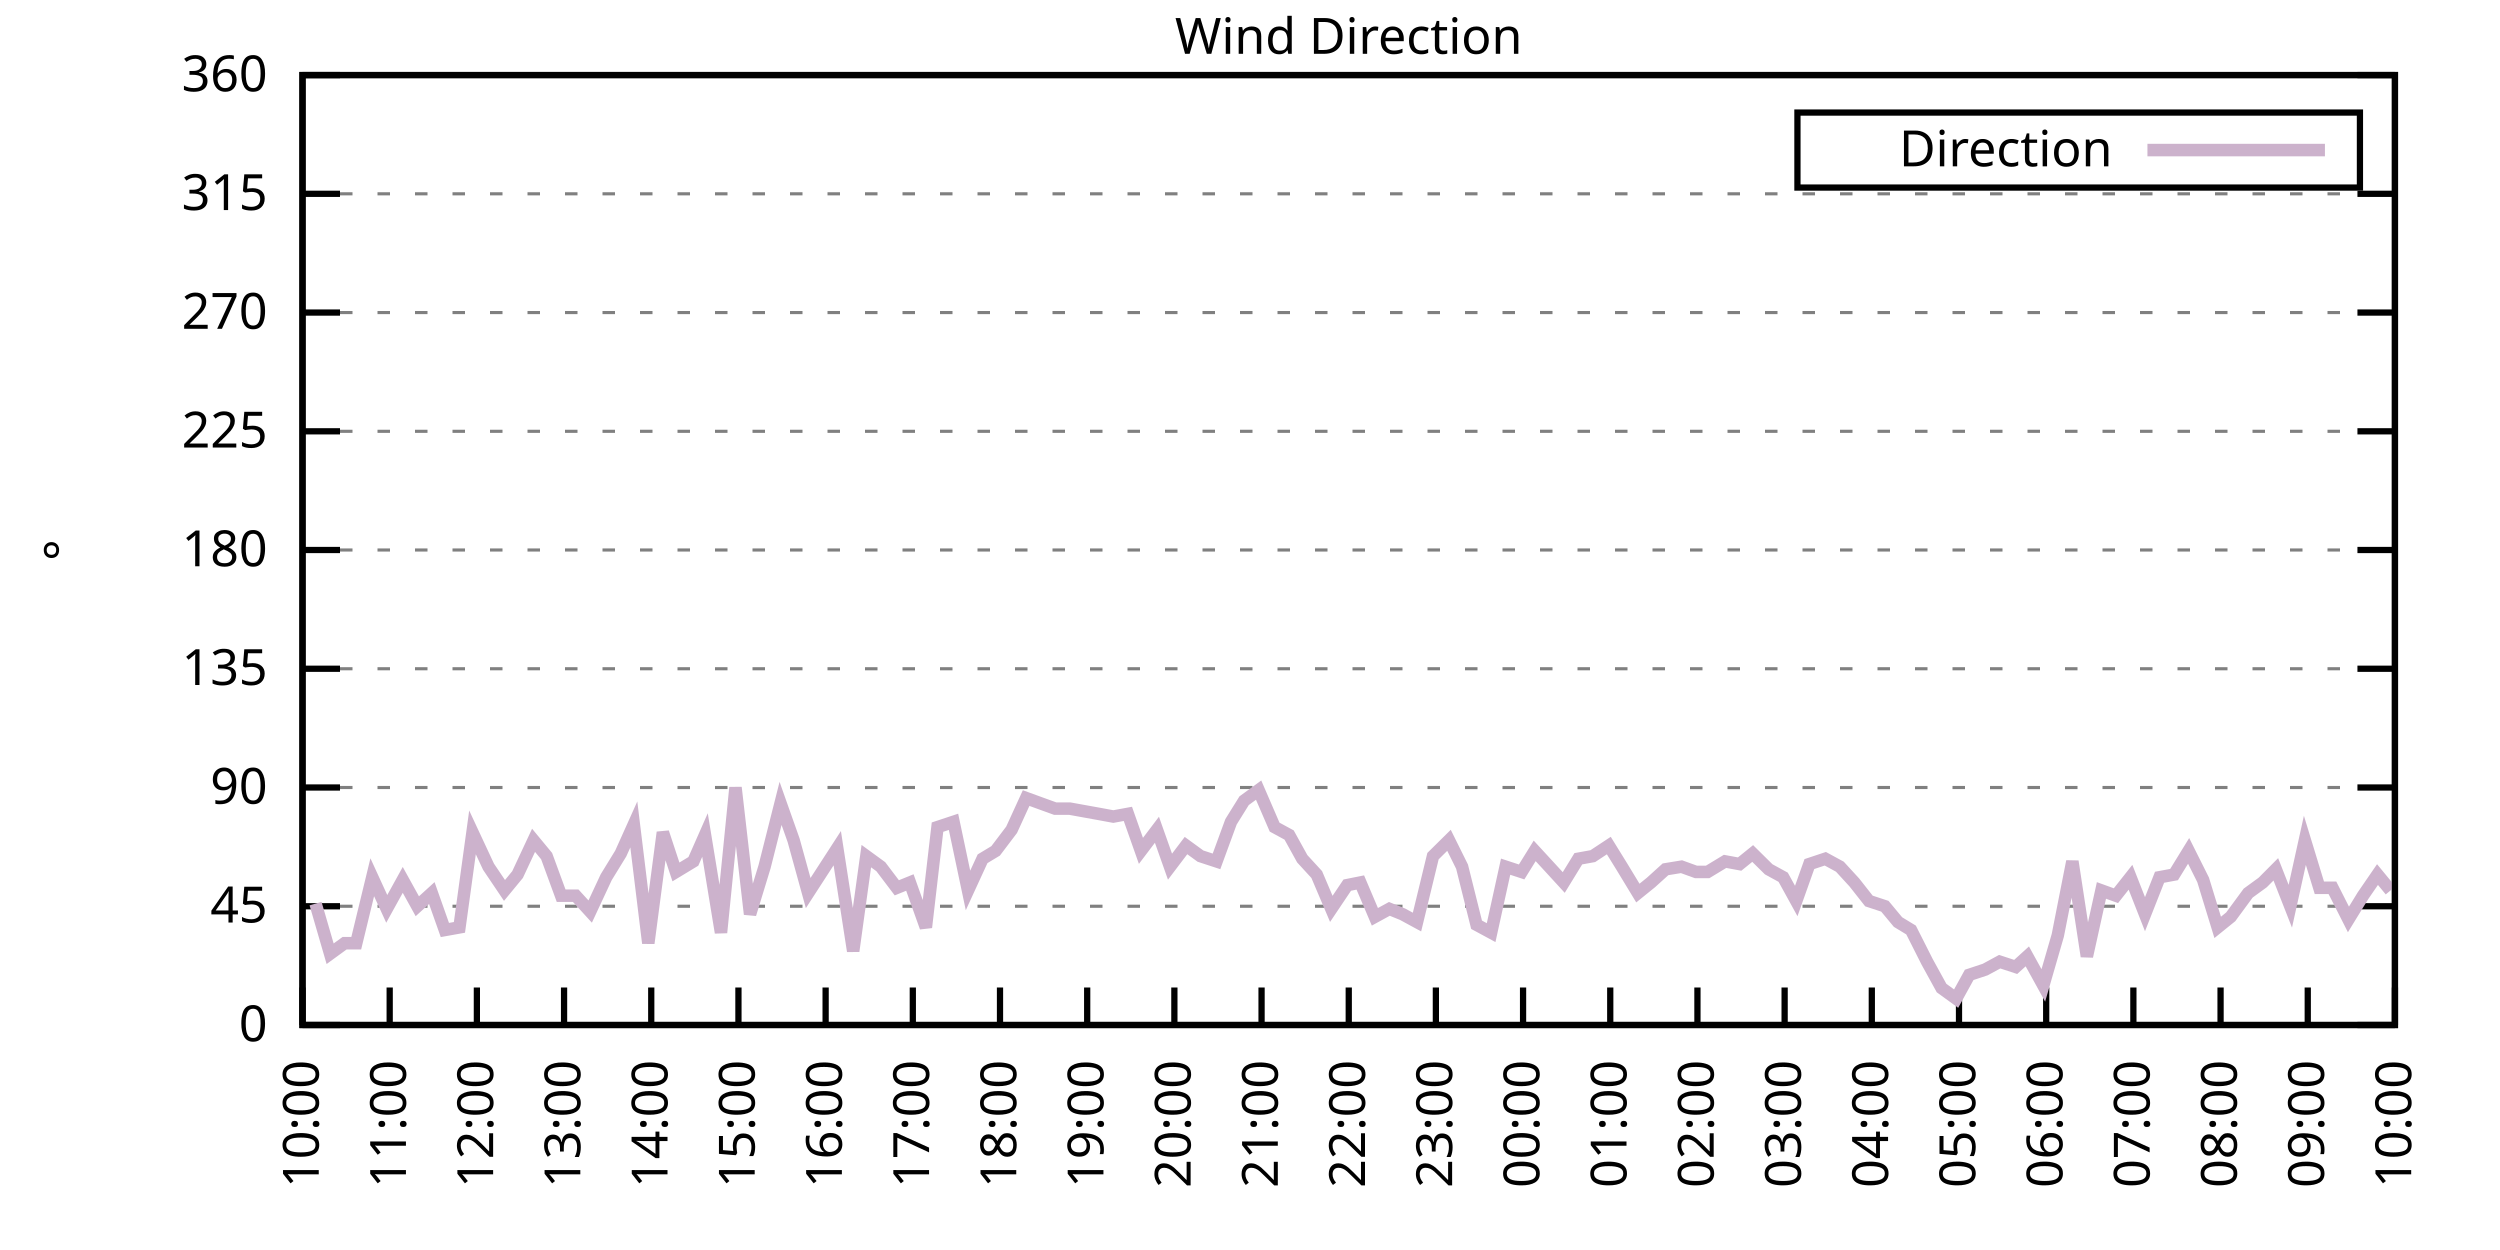
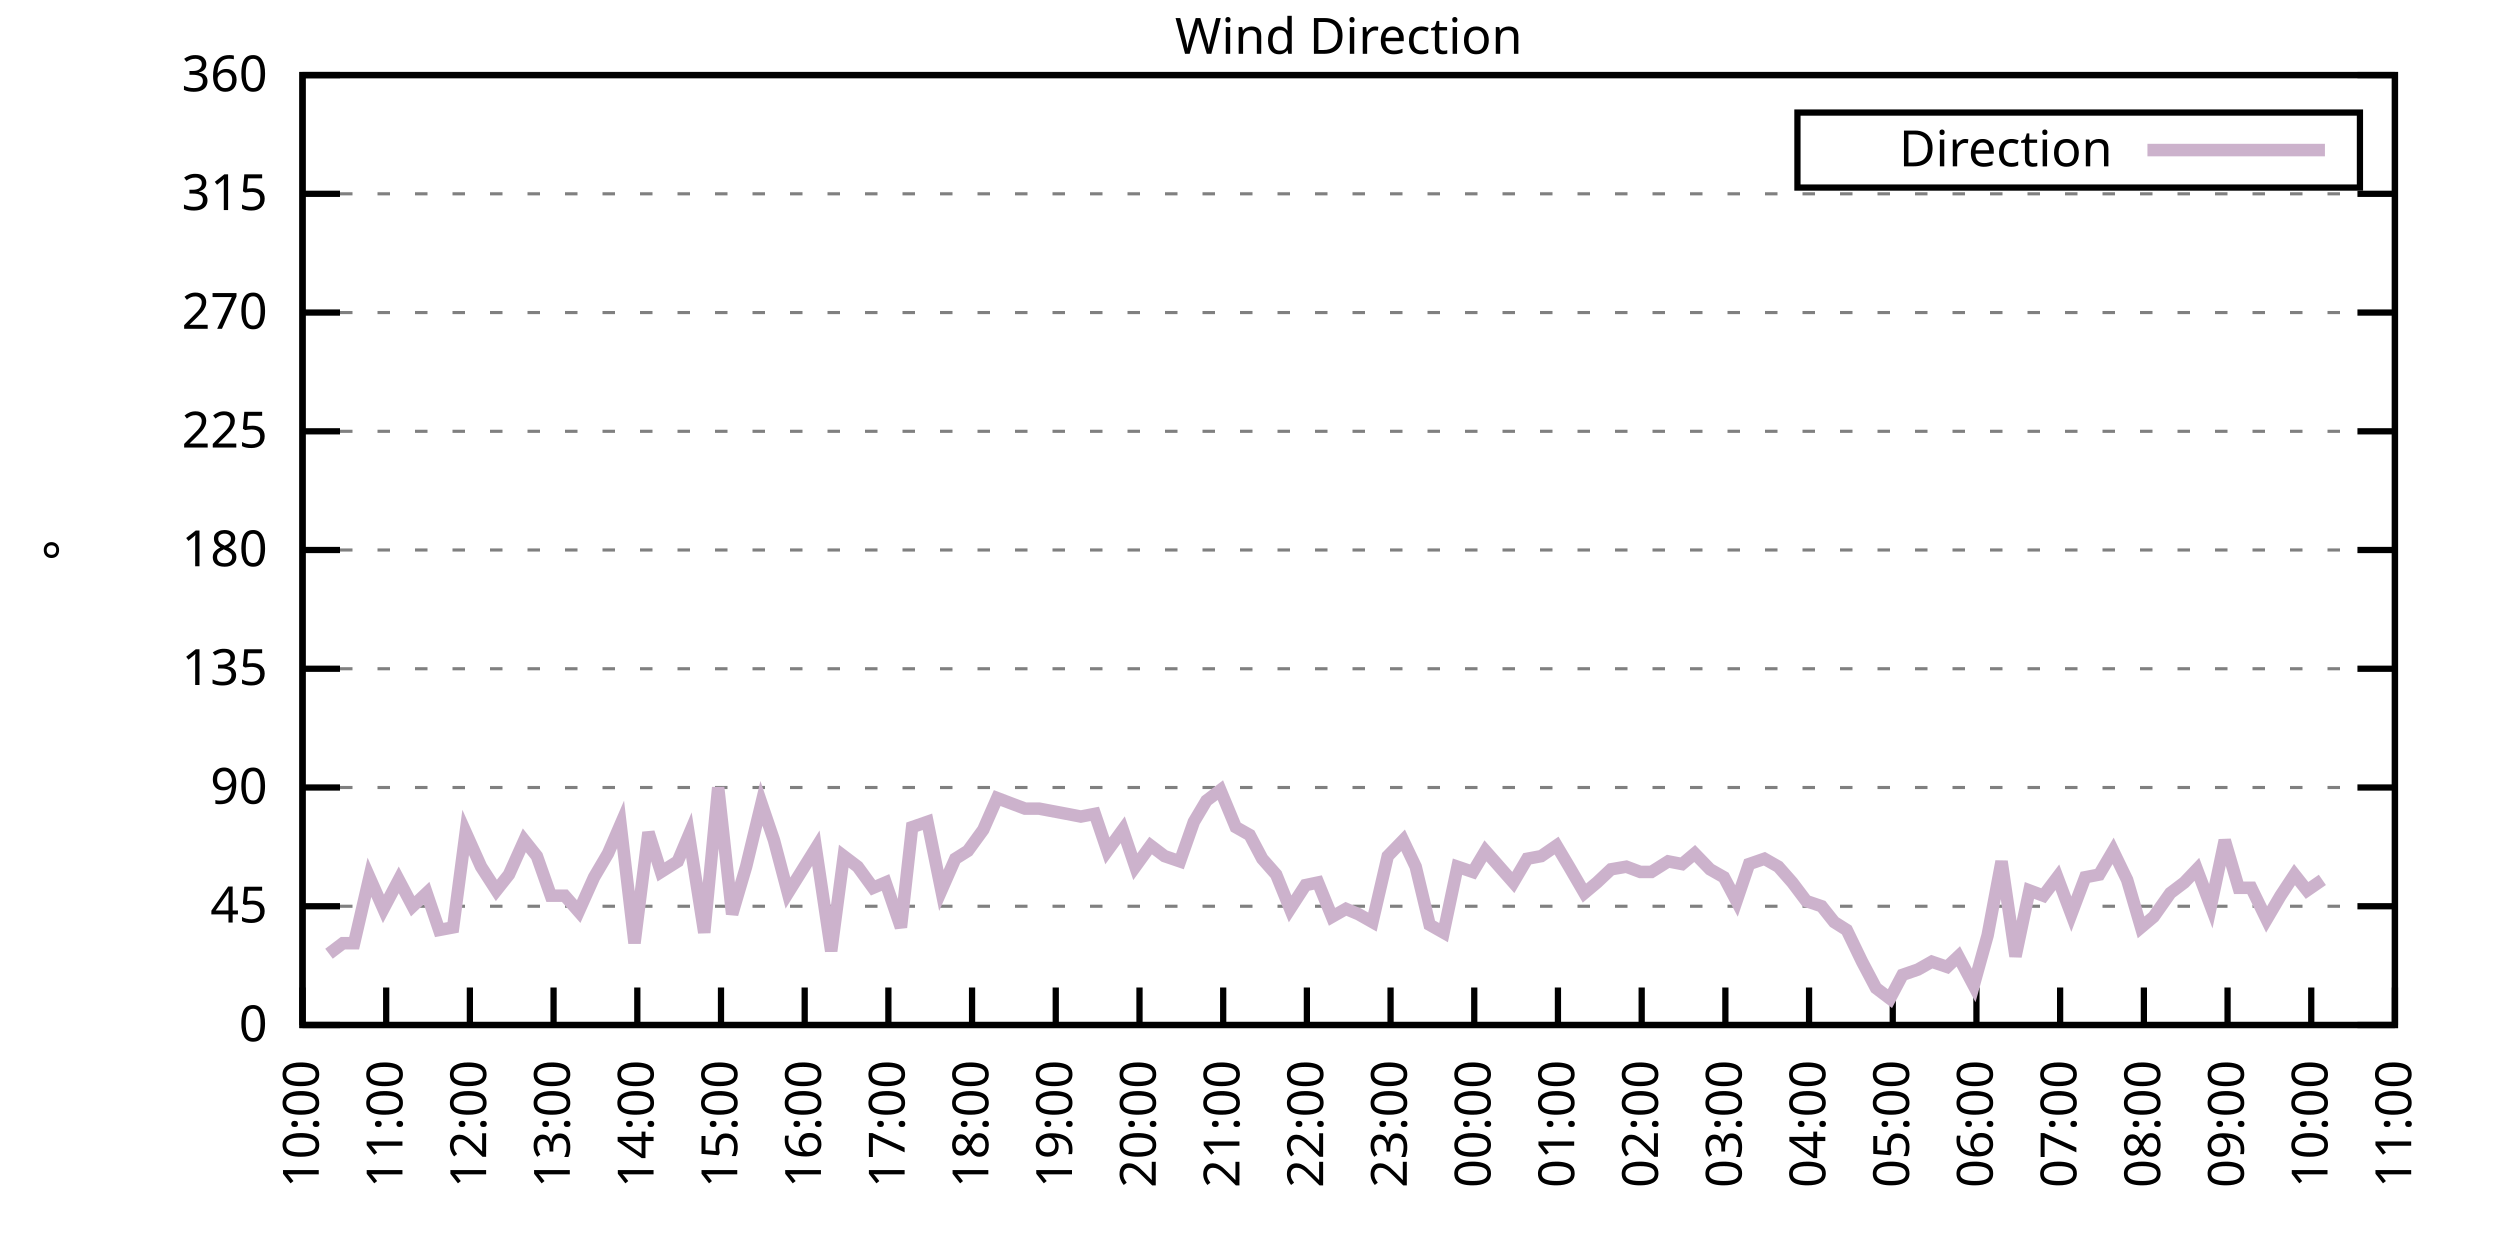
<svg xmlns="http://www.w3.org/2000/svg" xmlns:xlink="http://www.w3.org/1999/xlink" width="400" height="200" viewBox="0 0 400 200">
  <g id="gnuplot_canvas">
    <rect x="0" y="0" width="400" height="200" fill="none" />
    <defs>
      <circle id="gpDot" r="0.5" stroke-width="0.5" stroke="currentColor" />
      <path id="gpPt0" stroke-width="0.333" stroke="currentColor" d="M-1,0 h2 M0,-1 v2" />
      <path id="gpPt1" stroke-width="0.333" stroke="currentColor" d="M-1,-1 L1,1 M1,-1 L-1,1" />
      <path id="gpPt2" stroke-width="0.333" stroke="currentColor" d="M-1,0 L1,0 M0,-1 L0,1 M-1,-1 L1,1 M-1,1 L1,-1" />
      <rect id="gpPt3" stroke-width="0.333" stroke="currentColor" x="-1" y="-1" width="2" height="2" />
      <rect id="gpPt4" stroke-width="0.333" stroke="currentColor" fill="currentColor" x="-1" y="-1" width="2" height="2" />
      <circle id="gpPt5" stroke-width="0.333" stroke="currentColor" cx="0" cy="0" r="1" />
      <use xlink:href="#gpPt5" id="gpPt6" fill="currentColor" stroke="none" />
      <path id="gpPt7" stroke-width="0.333" stroke="currentColor" d="M0,-1.33 L-1.33,0.67 L1.33,0.67 z" />
      <use xlink:href="#gpPt7" id="gpPt8" fill="currentColor" stroke="none" />
      <use xlink:href="#gpPt7" id="gpPt9" stroke="currentColor" transform="rotate(180)" />
      <use xlink:href="#gpPt9" id="gpPt10" fill="currentColor" stroke="none" />
      <use xlink:href="#gpPt3" id="gpPt11" stroke="currentColor" transform="rotate(45)" />
      <use xlink:href="#gpPt11" id="gpPt12" fill="currentColor" stroke="none" />
      <path id="gpPt13" stroke-width="0.333" stroke="currentColor" d="M0,1.330 L1.265,0.411 L0.782,-1.067 L-0.782,-1.076 L-1.265,0.411 z" />
      <use xlink:href="#gpPt13" id="gpPt14" fill="currentColor" stroke="none" />
      <filter id="textbox" filterUnits="objectBoundingBox" x="0" y="0" height="1" width="1">
        <feFlood flood-color="white" flood-opacity="1" result="bgnd" />
        <feComposite in="SourceGraphic" in2="bgnd" operator="atop" />
      </filter>
      <filter id="greybox" filterUnits="objectBoundingBox" x="0" y="0" height="1" width="1">
        <feFlood flood-color="lightgrey" flood-opacity="1" result="grey" />
        <feComposite in="SourceGraphic" in2="grey" operator="atop" />
      </filter>
    </defs>
    <g fill="none" color="white" stroke="currentColor" stroke-width="1.00" stroke-linecap="butt" stroke-linejoin="miter">
</g>
    <g fill="none" color="black" stroke="currentColor" stroke-width="1.00" stroke-linecap="butt" stroke-linejoin="miter">
      <g stroke="none" shape-rendering="crispEdges">
        <polygon fill="rgb(255, 255, 255)" points="48.40,164.00 383.18,164.00 383.18,12.02 48.40,12.02 " />
      </g>
    </g>
    <g fill="none" color="black" stroke="currentColor" stroke-width="1.00" stroke-linecap="butt" stroke-linejoin="miter">
</g>
    <g fill="none" color="black" stroke="black" stroke-width="0.50" stroke-linecap="butt" stroke-linejoin="miter">
</g>
    <g fill="none" color="gray" stroke="currentColor" stroke-width="0.50" stroke-linecap="butt" stroke-linejoin="miter">
      <path stroke="gray" stroke-dasharray="2,4" class="gridline" d="M48.40,164.00 L383.19,164.00  " />
    </g>
    <g fill="none" color="gray" stroke="gray" stroke-width="1.00" stroke-linecap="butt" stroke-linejoin="miter">
</g>
    <g fill="none" color="black" stroke="currentColor" stroke-width="1.00" stroke-linecap="butt" stroke-linejoin="miter">
      <path stroke="black" d="M48.40,164.00 L54.40,164.00 M383.19,164.00 L377.19,164.00  " />
      <g transform="translate(42.80,166.60)" stroke="none" fill="black" font-family="Sans" font-size="8.00" text-anchor="end">
        <text>
          <tspan font-family="Sans"> 0</tspan>
        </text>
      </g>
    </g>
    <g fill="none" color="black" stroke="currentColor" stroke-width="1.00" stroke-linecap="butt" stroke-linejoin="miter">
</g>
    <g fill="none" color="black" stroke="black" stroke-width="0.50" stroke-linecap="butt" stroke-linejoin="miter">
</g>
    <g fill="none" color="gray" stroke="currentColor" stroke-width="0.50" stroke-linecap="butt" stroke-linejoin="miter">
      <path stroke="gray" stroke-dasharray="2,4" class="gridline" d="M48.40,145.00 L383.19,145.00  " />
    </g>
    <g fill="none" color="gray" stroke="gray" stroke-width="1.00" stroke-linecap="butt" stroke-linejoin="miter">
</g>
    <g fill="none" color="black" stroke="currentColor" stroke-width="1.00" stroke-linecap="butt" stroke-linejoin="miter">
      <path stroke="black" d="M48.40,145.00 L54.40,145.00 M383.19,145.00 L377.19,145.00  " />
      <g transform="translate(42.80,147.60)" stroke="none" fill="black" font-family="Sans" font-size="8.00" text-anchor="end">
        <text>
          <tspan font-family="Sans"> 45</tspan>
        </text>
      </g>
    </g>
    <g fill="none" color="black" stroke="currentColor" stroke-width="1.00" stroke-linecap="butt" stroke-linejoin="miter">
</g>
    <g fill="none" color="black" stroke="black" stroke-width="0.50" stroke-linecap="butt" stroke-linejoin="miter">
</g>
    <g fill="none" color="gray" stroke="currentColor" stroke-width="0.50" stroke-linecap="butt" stroke-linejoin="miter">
      <path stroke="gray" stroke-dasharray="2,4" class="gridline" d="M48.40,126.00 L383.19,126.00  " />
    </g>
    <g fill="none" color="gray" stroke="gray" stroke-width="1.00" stroke-linecap="butt" stroke-linejoin="miter">
</g>
    <g fill="none" color="black" stroke="currentColor" stroke-width="1.00" stroke-linecap="butt" stroke-linejoin="miter">
      <path stroke="black" d="M48.40,126.00 L54.40,126.00 M383.19,126.00 L377.19,126.00  " />
      <g transform="translate(42.80,128.60)" stroke="none" fill="black" font-family="Sans" font-size="8.00" text-anchor="end">
        <text>
          <tspan font-family="Sans"> 90</tspan>
        </text>
      </g>
    </g>
    <g fill="none" color="black" stroke="currentColor" stroke-width="1.00" stroke-linecap="butt" stroke-linejoin="miter">
</g>
    <g fill="none" color="black" stroke="black" stroke-width="0.50" stroke-linecap="butt" stroke-linejoin="miter">
</g>
    <g fill="none" color="gray" stroke="currentColor" stroke-width="0.50" stroke-linecap="butt" stroke-linejoin="miter">
      <path stroke="gray" stroke-dasharray="2,4" class="gridline" d="M48.40,107.00 L383.19,107.00  " />
    </g>
    <g fill="none" color="gray" stroke="gray" stroke-width="1.00" stroke-linecap="butt" stroke-linejoin="miter">
</g>
    <g fill="none" color="black" stroke="currentColor" stroke-width="1.00" stroke-linecap="butt" stroke-linejoin="miter">
      <path stroke="black" d="M48.40,107.00 L54.40,107.00 M383.19,107.00 L377.19,107.00  " />
      <g transform="translate(42.80,109.60)" stroke="none" fill="black" font-family="Sans" font-size="8.00" text-anchor="end">
        <text>
          <tspan font-family="Sans"> 135</tspan>
        </text>
      </g>
    </g>
    <g fill="none" color="black" stroke="currentColor" stroke-width="1.00" stroke-linecap="butt" stroke-linejoin="miter">
</g>
    <g fill="none" color="black" stroke="black" stroke-width="0.50" stroke-linecap="butt" stroke-linejoin="miter">
</g>
    <g fill="none" color="gray" stroke="currentColor" stroke-width="0.50" stroke-linecap="butt" stroke-linejoin="miter">
      <path stroke="gray" stroke-dasharray="2,4" class="gridline" d="M48.40,88.00 L383.19,88.00  " />
    </g>
    <g fill="none" color="gray" stroke="gray" stroke-width="1.00" stroke-linecap="butt" stroke-linejoin="miter">
</g>
    <g fill="none" color="black" stroke="currentColor" stroke-width="1.00" stroke-linecap="butt" stroke-linejoin="miter">
      <path stroke="black" d="M48.40,88.00 L54.40,88.00 M383.19,88.00 L377.19,88.00  " />
      <g transform="translate(42.80,90.60)" stroke="none" fill="black" font-family="Sans" font-size="8.00" text-anchor="end">
        <text>
          <tspan font-family="Sans"> 180</tspan>
        </text>
      </g>
    </g>
    <g fill="none" color="black" stroke="currentColor" stroke-width="1.00" stroke-linecap="butt" stroke-linejoin="miter">
</g>
    <g fill="none" color="black" stroke="black" stroke-width="0.50" stroke-linecap="butt" stroke-linejoin="miter">
</g>
    <g fill="none" color="gray" stroke="currentColor" stroke-width="0.50" stroke-linecap="butt" stroke-linejoin="miter">
      <path stroke="gray" stroke-dasharray="2,4" class="gridline" d="M48.40,69.01 L383.19,69.01  " />
    </g>
    <g fill="none" color="gray" stroke="gray" stroke-width="1.00" stroke-linecap="butt" stroke-linejoin="miter">
</g>
    <g fill="none" color="black" stroke="currentColor" stroke-width="1.00" stroke-linecap="butt" stroke-linejoin="miter">
      <path stroke="black" d="M48.40,69.01 L54.40,69.01 M383.19,69.01 L377.19,69.01  " />
      <g transform="translate(42.80,71.61)" stroke="none" fill="black" font-family="Sans" font-size="8.00" text-anchor="end">
        <text>
          <tspan font-family="Sans"> 225</tspan>
        </text>
      </g>
    </g>
    <g fill="none" color="black" stroke="currentColor" stroke-width="1.00" stroke-linecap="butt" stroke-linejoin="miter">
</g>
    <g fill="none" color="black" stroke="black" stroke-width="0.50" stroke-linecap="butt" stroke-linejoin="miter">
</g>
    <g fill="none" color="gray" stroke="currentColor" stroke-width="0.50" stroke-linecap="butt" stroke-linejoin="miter">
      <path stroke="gray" stroke-dasharray="2,4" class="gridline" d="M48.40,50.01 L383.19,50.01  " />
    </g>
    <g fill="none" color="gray" stroke="gray" stroke-width="1.00" stroke-linecap="butt" stroke-linejoin="miter">
</g>
    <g fill="none" color="black" stroke="currentColor" stroke-width="1.00" stroke-linecap="butt" stroke-linejoin="miter">
      <path stroke="black" d="M48.40,50.01 L54.40,50.01 M383.19,50.01 L377.19,50.01  " />
      <g transform="translate(42.80,52.61)" stroke="none" fill="black" font-family="Sans" font-size="8.00" text-anchor="end">
        <text>
          <tspan font-family="Sans"> 270</tspan>
        </text>
      </g>
    </g>
    <g fill="none" color="black" stroke="currentColor" stroke-width="1.00" stroke-linecap="butt" stroke-linejoin="miter">
</g>
    <g fill="none" color="black" stroke="black" stroke-width="0.50" stroke-linecap="butt" stroke-linejoin="miter">
</g>
    <g fill="none" color="gray" stroke="currentColor" stroke-width="0.50" stroke-linecap="butt" stroke-linejoin="miter">
      <path stroke="gray" stroke-dasharray="2,4" class="gridline" d="M48.40,31.01 L383.19,31.01  " />
    </g>
    <g fill="none" color="gray" stroke="gray" stroke-width="1.00" stroke-linecap="butt" stroke-linejoin="miter">
</g>
    <g fill="none" color="black" stroke="currentColor" stroke-width="1.00" stroke-linecap="butt" stroke-linejoin="miter">
      <path stroke="black" d="M48.40,31.01 L54.40,31.01 M383.19,31.01 L377.19,31.01  " />
      <g transform="translate(42.80,33.61)" stroke="none" fill="black" font-family="Sans" font-size="8.00" text-anchor="end">
        <text>
          <tspan font-family="Sans"> 315</tspan>
        </text>
      </g>
    </g>
    <g fill="none" color="black" stroke="currentColor" stroke-width="1.00" stroke-linecap="butt" stroke-linejoin="miter">
</g>
    <g fill="none" color="black" stroke="black" stroke-width="0.50" stroke-linecap="butt" stroke-linejoin="miter">
</g>
    <g fill="none" color="gray" stroke="currentColor" stroke-width="0.50" stroke-linecap="butt" stroke-linejoin="miter">
      <path stroke="gray" stroke-dasharray="2,4" class="gridline" d="M48.40,12.01 L383.19,12.01  " />
    </g>
    <g fill="none" color="gray" stroke="gray" stroke-width="1.00" stroke-linecap="butt" stroke-linejoin="miter">
</g>
    <g fill="none" color="black" stroke="currentColor" stroke-width="1.00" stroke-linecap="butt" stroke-linejoin="miter">
      <path stroke="black" d="M48.40,12.01 L54.40,12.01 M383.19,12.01 L377.19,12.01  " />
      <g transform="translate(42.80,14.61)" stroke="none" fill="black" font-family="Sans" font-size="8.00" text-anchor="end">
        <text>
          <tspan font-family="Sans"> 360</tspan>
        </text>
      </g>
    </g>
    <g fill="none" color="black" stroke="currentColor" stroke-width="1.00" stroke-linecap="butt" stroke-linejoin="miter">
      <path stroke="black" d="M48.40,164.00 L48.40,158.00  " />
      <g transform="translate(51.00,169.60) rotate(270.00)" stroke="none" fill="black" font-family="Sans" font-size="8.00" text-anchor="end">
        <text>
          <tspan font-family="Sans">10:00</tspan>
        </text>
      </g>
    </g>
    <g fill="none" color="black" stroke="currentColor" stroke-width="1.00" stroke-linecap="butt" stroke-linejoin="miter">
-       <path stroke="black" d="M62.35,164.00 L62.35,158.00  " />
-       <g transform="translate(64.95,169.60) rotate(270.00)" stroke="none" fill="black" font-family="Sans" font-size="8.00" text-anchor="end">
+       <path stroke="black" d="M61.79,164.00 L61.79,158.00  " />
+       <g transform="translate(64.39,169.60) rotate(270.00)" stroke="none" fill="black" font-family="Sans" font-size="8.00" text-anchor="end">
        <text>
          <tspan font-family="Sans">11:00</tspan>
        </text>
      </g>
    </g>
    <g fill="none" color="black" stroke="currentColor" stroke-width="1.00" stroke-linecap="butt" stroke-linejoin="miter">
-       <path stroke="black" d="M76.30,164.00 L76.30,158.00  " />
-       <g transform="translate(78.90,169.60) rotate(270.00)" stroke="none" fill="black" font-family="Sans" font-size="8.00" text-anchor="end">
+       <path stroke="black" d="M75.18,164.00 L75.18,158.00  " />
+       <g transform="translate(77.78,169.60) rotate(270.00)" stroke="none" fill="black" font-family="Sans" font-size="8.00" text-anchor="end">
        <text>
          <tspan font-family="Sans">12:00</tspan>
        </text>
      </g>
    </g>
    <g fill="none" color="black" stroke="currentColor" stroke-width="1.00" stroke-linecap="butt" stroke-linejoin="miter">
-       <path stroke="black" d="M90.25,164.00 L90.25,158.00  " />
-       <g transform="translate(92.85,169.60) rotate(270.00)" stroke="none" fill="black" font-family="Sans" font-size="8.00" text-anchor="end">
+       <path stroke="black" d="M88.57,164.00 L88.57,158.00  " />
+       <g transform="translate(91.17,169.60) rotate(270.00)" stroke="none" fill="black" font-family="Sans" font-size="8.00" text-anchor="end">
        <text>
          <tspan font-family="Sans">13:00</tspan>
        </text>
      </g>
    </g>
    <g fill="none" color="black" stroke="currentColor" stroke-width="1.00" stroke-linecap="butt" stroke-linejoin="miter">
-       <path stroke="black" d="M104.20,164.00 L104.20,158.00  " />
-       <g transform="translate(106.80,169.60) rotate(270.00)" stroke="none" fill="black" font-family="Sans" font-size="8.00" text-anchor="end">
+       <path stroke="black" d="M101.97,164.00 L101.97,158.00  " />
+       <g transform="translate(104.57,169.60) rotate(270.00)" stroke="none" fill="black" font-family="Sans" font-size="8.00" text-anchor="end">
        <text>
          <tspan font-family="Sans">14:00</tspan>
        </text>
      </g>
    </g>
    <g fill="none" color="black" stroke="currentColor" stroke-width="1.00" stroke-linecap="butt" stroke-linejoin="miter">
-       <path stroke="black" d="M118.15,164.00 L118.15,158.00  " />
-       <g transform="translate(120.75,169.60) rotate(270.00)" stroke="none" fill="black" font-family="Sans" font-size="8.00" text-anchor="end">
+       <path stroke="black" d="M115.36,164.00 L115.36,158.00  " />
+       <g transform="translate(117.96,169.60) rotate(270.00)" stroke="none" fill="black" font-family="Sans" font-size="8.00" text-anchor="end">
        <text>
          <tspan font-family="Sans">15:00</tspan>
        </text>
      </g>
    </g>
    <g fill="none" color="black" stroke="currentColor" stroke-width="1.00" stroke-linecap="butt" stroke-linejoin="miter">
-       <path stroke="black" d="M132.10,164.00 L132.10,158.00  " />
-       <g transform="translate(134.70,169.60) rotate(270.00)" stroke="none" fill="black" font-family="Sans" font-size="8.00" text-anchor="end">
+       <path stroke="black" d="M128.75,164.00 L128.75,158.00  " />
+       <g transform="translate(131.35,169.60) rotate(270.00)" stroke="none" fill="black" font-family="Sans" font-size="8.00" text-anchor="end">
        <text>
          <tspan font-family="Sans">16:00</tspan>
        </text>
      </g>
    </g>
    <g fill="none" color="black" stroke="currentColor" stroke-width="1.00" stroke-linecap="butt" stroke-linejoin="miter">
-       <path stroke="black" d="M146.05,164.00 L146.05,158.00  " />
-       <g transform="translate(148.65,169.60) rotate(270.00)" stroke="none" fill="black" font-family="Sans" font-size="8.00" text-anchor="end">
+       <path stroke="black" d="M142.14,164.00 L142.14,158.00  " />
+       <g transform="translate(144.74,169.60) rotate(270.00)" stroke="none" fill="black" font-family="Sans" font-size="8.00" text-anchor="end">
        <text>
          <tspan font-family="Sans">17:00</tspan>
        </text>
      </g>
    </g>
    <g fill="none" color="black" stroke="currentColor" stroke-width="1.00" stroke-linecap="butt" stroke-linejoin="miter">
-       <path stroke="black" d="M160.00,164.00 L160.00,158.00  " />
-       <g transform="translate(162.60,169.60) rotate(270.00)" stroke="none" fill="black" font-family="Sans" font-size="8.00" text-anchor="end">
+       <path stroke="black" d="M155.53,164.00 L155.53,158.00  " />
+       <g transform="translate(158.13,169.60) rotate(270.00)" stroke="none" fill="black" font-family="Sans" font-size="8.00" text-anchor="end">
        <text>
          <tspan font-family="Sans">18:00</tspan>
        </text>
      </g>
    </g>
    <g fill="none" color="black" stroke="currentColor" stroke-width="1.00" stroke-linecap="butt" stroke-linejoin="miter">
-       <path stroke="black" d="M173.95,164.00 L173.95,158.00  " />
-       <g transform="translate(176.55,169.60) rotate(270.00)" stroke="none" fill="black" font-family="Sans" font-size="8.00" text-anchor="end">
+       <path stroke="black" d="M168.92,164.00 L168.92,158.00  " />
+       <g transform="translate(171.52,169.60) rotate(270.00)" stroke="none" fill="black" font-family="Sans" font-size="8.00" text-anchor="end">
        <text>
          <tspan font-family="Sans">19:00</tspan>
        </text>
      </g>
    </g>
    <g fill="none" color="black" stroke="currentColor" stroke-width="1.00" stroke-linecap="butt" stroke-linejoin="miter">
-       <path stroke="black" d="M187.90,164.00 L187.90,158.00  " />
-       <g transform="translate(190.50,169.60) rotate(270.00)" stroke="none" fill="black" font-family="Sans" font-size="8.00" text-anchor="end">
+       <path stroke="black" d="M182.32,164.00 L182.32,158.00  " />
+       <g transform="translate(184.92,169.60) rotate(270.00)" stroke="none" fill="black" font-family="Sans" font-size="8.00" text-anchor="end">
        <text>
          <tspan font-family="Sans">20:00</tspan>
        </text>
      </g>
    </g>
    <g fill="none" color="black" stroke="currentColor" stroke-width="1.00" stroke-linecap="butt" stroke-linejoin="miter">
-       <path stroke="black" d="M201.85,164.00 L201.85,158.00  " />
-       <g transform="translate(204.45,169.60) rotate(270.00)" stroke="none" fill="black" font-family="Sans" font-size="8.00" text-anchor="end">
+       <path stroke="black" d="M195.71,164.00 L195.71,158.00  " />
+       <g transform="translate(198.31,169.60) rotate(270.00)" stroke="none" fill="black" font-family="Sans" font-size="8.00" text-anchor="end">
        <text>
          <tspan font-family="Sans">21:00</tspan>
        </text>
      </g>
    </g>
    <g fill="none" color="black" stroke="currentColor" stroke-width="1.00" stroke-linecap="butt" stroke-linejoin="miter">
-       <path stroke="black" d="M215.80,164.00 L215.80,158.00  " />
-       <g transform="translate(218.40,169.60) rotate(270.00)" stroke="none" fill="black" font-family="Sans" font-size="8.00" text-anchor="end">
+       <path stroke="black" d="M209.10,164.00 L209.10,158.00  " />
+       <g transform="translate(211.70,169.60) rotate(270.00)" stroke="none" fill="black" font-family="Sans" font-size="8.00" text-anchor="end">
        <text>
          <tspan font-family="Sans">22:00</tspan>
        </text>
      </g>
    </g>
    <g fill="none" color="black" stroke="currentColor" stroke-width="1.00" stroke-linecap="butt" stroke-linejoin="miter">
-       <path stroke="black" d="M229.74,164.00 L229.74,158.00  " />
-       <g transform="translate(232.34,169.60) rotate(270.00)" stroke="none" fill="black" font-family="Sans" font-size="8.00" text-anchor="end">
+       <path stroke="black" d="M222.49,164.00 L222.49,158.00  " />
+       <g transform="translate(225.09,169.60) rotate(270.00)" stroke="none" fill="black" font-family="Sans" font-size="8.00" text-anchor="end">
        <text>
          <tspan font-family="Sans">23:00</tspan>
        </text>
      </g>
    </g>
    <g fill="none" color="black" stroke="currentColor" stroke-width="1.00" stroke-linecap="butt" stroke-linejoin="miter">
-       <path stroke="black" d="M243.69,164.00 L243.69,158.00  " />
-       <g transform="translate(246.29,169.60) rotate(270.00)" stroke="none" fill="black" font-family="Sans" font-size="8.00" text-anchor="end">
+       <path stroke="black" d="M235.88,164.00 L235.88,158.00  " />
+       <g transform="translate(238.48,169.60) rotate(270.00)" stroke="none" fill="black" font-family="Sans" font-size="8.00" text-anchor="end">
        <text>
          <tspan font-family="Sans">00:00</tspan>
        </text>
      </g>
    </g>
    <g fill="none" color="black" stroke="currentColor" stroke-width="1.00" stroke-linecap="butt" stroke-linejoin="miter">
-       <path stroke="black" d="M257.64,164.00 L257.64,158.00  " />
-       <g transform="translate(260.24,169.60) rotate(270.00)" stroke="none" fill="black" font-family="Sans" font-size="8.00" text-anchor="end">
+       <path stroke="black" d="M249.27,164.00 L249.27,158.00  " />
+       <g transform="translate(251.87,169.60) rotate(270.00)" stroke="none" fill="black" font-family="Sans" font-size="8.00" text-anchor="end">
        <text>
          <tspan font-family="Sans">01:00</tspan>
        </text>
      </g>
    </g>
    <g fill="none" color="black" stroke="currentColor" stroke-width="1.00" stroke-linecap="butt" stroke-linejoin="miter">
-       <path stroke="black" d="M271.59,164.00 L271.59,158.00  " />
-       <g transform="translate(274.19,169.60) rotate(270.00)" stroke="none" fill="black" font-family="Sans" font-size="8.00" text-anchor="end">
+       <path stroke="black" d="M262.67,164.00 L262.67,158.00  " />
+       <g transform="translate(265.27,169.60) rotate(270.00)" stroke="none" fill="black" font-family="Sans" font-size="8.00" text-anchor="end">
        <text>
          <tspan font-family="Sans">02:00</tspan>
        </text>
      </g>
    </g>
    <g fill="none" color="black" stroke="currentColor" stroke-width="1.00" stroke-linecap="butt" stroke-linejoin="miter">
-       <path stroke="black" d="M285.54,164.00 L285.54,158.00  " />
-       <g transform="translate(288.14,169.60) rotate(270.00)" stroke="none" fill="black" font-family="Sans" font-size="8.00" text-anchor="end">
+       <path stroke="black" d="M276.06,164.00 L276.06,158.00  " />
+       <g transform="translate(278.66,169.60) rotate(270.00)" stroke="none" fill="black" font-family="Sans" font-size="8.00" text-anchor="end">
        <text>
          <tspan font-family="Sans">03:00</tspan>
        </text>
      </g>
    </g>
    <g fill="none" color="black" stroke="currentColor" stroke-width="1.00" stroke-linecap="butt" stroke-linejoin="miter">
-       <path stroke="black" d="M299.49,164.00 L299.49,158.00  " />
-       <g transform="translate(302.09,169.60) rotate(270.00)" stroke="none" fill="black" font-family="Sans" font-size="8.00" text-anchor="end">
+       <path stroke="black" d="M289.45,164.00 L289.45,158.00  " />
+       <g transform="translate(292.05,169.60) rotate(270.00)" stroke="none" fill="black" font-family="Sans" font-size="8.00" text-anchor="end">
        <text>
          <tspan font-family="Sans">04:00</tspan>
        </text>
      </g>
    </g>
    <g fill="none" color="black" stroke="currentColor" stroke-width="1.00" stroke-linecap="butt" stroke-linejoin="miter">
-       <path stroke="black" d="M313.44,164.00 L313.44,158.00  " />
-       <g transform="translate(316.04,169.60) rotate(270.00)" stroke="none" fill="black" font-family="Sans" font-size="8.00" text-anchor="end">
+       <path stroke="black" d="M302.84,164.00 L302.84,158.00  " />
+       <g transform="translate(305.44,169.60) rotate(270.00)" stroke="none" fill="black" font-family="Sans" font-size="8.00" text-anchor="end">
        <text>
          <tspan font-family="Sans">05:00</tspan>
        </text>
      </g>
    </g>
    <g fill="none" color="black" stroke="currentColor" stroke-width="1.00" stroke-linecap="butt" stroke-linejoin="miter">
-       <path stroke="black" d="M327.39,164.00 L327.39,158.00  " />
-       <g transform="translate(329.99,169.60) rotate(270.00)" stroke="none" fill="black" font-family="Sans" font-size="8.00" text-anchor="end">
+       <path stroke="black" d="M316.23,164.00 L316.23,158.00  " />
+       <g transform="translate(318.83,169.60) rotate(270.00)" stroke="none" fill="black" font-family="Sans" font-size="8.00" text-anchor="end">
        <text>
          <tspan font-family="Sans">06:00</tspan>
        </text>
      </g>
    </g>
    <g fill="none" color="black" stroke="currentColor" stroke-width="1.00" stroke-linecap="butt" stroke-linejoin="miter">
-       <path stroke="black" d="M341.34,164.00 L341.34,158.00  " />
-       <g transform="translate(343.94,169.60) rotate(270.00)" stroke="none" fill="black" font-family="Sans" font-size="8.00" text-anchor="end">
+       <path stroke="black" d="M329.62,164.00 L329.62,158.00  " />
+       <g transform="translate(332.22,169.60) rotate(270.00)" stroke="none" fill="black" font-family="Sans" font-size="8.00" text-anchor="end">
        <text>
          <tspan font-family="Sans">07:00</tspan>
        </text>
      </g>
    </g>
    <g fill="none" color="black" stroke="currentColor" stroke-width="1.00" stroke-linecap="butt" stroke-linejoin="miter">
-       <path stroke="black" d="M355.29,164.00 L355.29,158.00  " />
-       <g transform="translate(357.89,169.60) rotate(270.00)" stroke="none" fill="black" font-family="Sans" font-size="8.00" text-anchor="end">
+       <path stroke="black" d="M343.02,164.00 L343.02,158.00  " />
+       <g transform="translate(345.62,169.60) rotate(270.00)" stroke="none" fill="black" font-family="Sans" font-size="8.00" text-anchor="end">
        <text>
          <tspan font-family="Sans">08:00</tspan>
        </text>
      </g>
    </g>
    <g fill="none" color="black" stroke="currentColor" stroke-width="1.00" stroke-linecap="butt" stroke-linejoin="miter">
-       <path stroke="black" d="M369.24,164.00 L369.24,158.00  " />
-       <g transform="translate(371.84,169.60) rotate(270.00)" stroke="none" fill="black" font-family="Sans" font-size="8.00" text-anchor="end">
+       <path stroke="black" d="M356.41,164.00 L356.41,158.00  " />
+       <g transform="translate(359.01,169.60) rotate(270.00)" stroke="none" fill="black" font-family="Sans" font-size="8.00" text-anchor="end">
        <text>
          <tspan font-family="Sans">09:00</tspan>
+         </text>
+       </g>
+     </g>
+     <g fill="none" color="black" stroke="currentColor" stroke-width="1.00" stroke-linecap="butt" stroke-linejoin="miter">
+       <path stroke="black" d="M369.80,164.00 L369.80,158.00  " />
+       <g transform="translate(372.40,169.60) rotate(270.00)" stroke="none" fill="black" font-family="Sans" font-size="8.00" text-anchor="end">
+         <text>
+           <tspan font-family="Sans">10:00</tspan>
        </text>
      </g>
    </g>
    <g fill="none" color="black" stroke="currentColor" stroke-width="1.00" stroke-linecap="butt" stroke-linejoin="miter">
      <path stroke="black" d="M383.19,164.00 L383.19,158.00  " />
      <g transform="translate(385.79,169.60) rotate(270.00)" stroke="none" fill="black" font-family="Sans" font-size="8.00" text-anchor="end">
        <text>
-           <tspan font-family="Sans">10:00</tspan>
+           <tspan font-family="Sans">11:00</tspan>
        </text>
      </g>
    </g>
    <g fill="none" color="black" stroke="currentColor" stroke-width="1.00" stroke-linecap="butt" stroke-linejoin="miter">
</g>
    <g fill="none" color="black" stroke="currentColor" stroke-width="1.00" stroke-linecap="butt" stroke-linejoin="miter">
      <path stroke="black" d="M48.40,12.01 L48.40,164.00 L383.19,164.00 L383.19,12.01 L48.40,12.01 Z  " />
    </g>
    <g fill="none" color="black" stroke="currentColor" stroke-width="1.00" stroke-linecap="butt" stroke-linejoin="miter">
</g>
    <g fill="none" color="black" stroke="currentColor" stroke-width="1.00" stroke-linecap="butt" stroke-linejoin="miter">
      <path stroke="black" d="M287.59,30.01 L287.59,18.01 L377.59,18.01 L377.59,30.01 L287.59,30.01 Z  " />
    </g>
    <g id="Wind_direction_plot_1">
      <g fill="none" color="white" stroke="black" stroke-width="2.00" stroke-linecap="butt" stroke-linejoin="miter">
</g>
      <g fill="none" color="black" stroke="currentColor" stroke-width="2.00" stroke-linecap="butt" stroke-linejoin="miter">
        <g transform="translate(337.99,26.61)" stroke="none" fill="black" font-family="Sans" font-size="8.00" text-anchor="end">
          <text>
            <tspan font-family="Sans">Direction</tspan>
          </text>
        </g>
      </g>
      <g fill="none" color="black" stroke="currentColor" stroke-width="2.00" stroke-linecap="butt" stroke-linejoin="miter">
-         <path stroke="rgb(204, 178, 204)" d="M343.59,24.01 L371.99,24.01 M50.49,144.58 L52.82,152.60 L55.14,150.91 L57.00,150.91 L59.56,140.36 L61.88,145.42   L64.44,140.78 L66.77,145.00 L69.09,142.89 L71.18,148.80 L73.51,148.38 L75.60,133.18 L78.16,138.67 L80.72,142.47   L82.81,139.93 L85.37,134.45 L87.46,136.98 L89.78,143.31 L92.11,143.31 L94.43,145.85 L96.99,140.36 L99.32,136.56   L101.41,131.91 L103.73,150.91 L106.06,133.18 L108.15,139.51 L110.94,137.82 L112.80,133.60 L115.36,149.22 L117.68,126.00   L120.01,146.27 L122.33,138.67 L124.89,128.54 L126.98,134.45 L129.31,142.89 L133.96,135.71 L136.51,152.18 L138.61,136.98   L140.93,138.67 L143.49,142.05 L145.58,141.20 L148.14,148.38 L150.00,132.34 L152.56,131.49 L154.88,142.47 L157.21,137.40   L159.30,136.14 L161.86,132.76 L164.18,127.69 L166.51,128.54 L168.83,129.38 L171.16,129.38 L173.48,129.80 L175.81,130.22   L178.13,130.65 L180.46,130.22 L182.55,136.14 L185.11,132.76 L187.20,138.67 L189.76,135.29 L192.08,136.98 L194.64,137.82   L196.96,131.49 L199.06,128.11 L201.38,126.42 L203.94,132.34 L206.26,133.60 L208.36,137.40 L210.68,139.93 L213.01,145.42   L215.56,141.62 L217.65,141.20 L219.98,146.69 L222.30,145.42 L224.40,146.27 L226.72,147.53 L229.28,136.98 L231.84,134.45   L233.93,138.67 L236.25,147.96 L238.58,149.22 L240.90,138.67 L243.46,139.51 L245.55,136.14 L247.88,138.67 L250.20,141.20   L252.53,137.40 L254.85,136.98 L257.41,135.29 L259.50,138.67 L262.06,142.89 L264.15,141.20 L266.48,139.09 L269.04,138.67   L271.36,139.51 L273.22,139.51 L276.01,137.82 L278.34,138.25 L280.43,136.56 L282.99,139.09 L285.31,140.36 L287.40,144.16   L289.50,138.25 L292.05,137.40 L294.38,138.67 L296.70,141.20 L299.03,144.16 L301.58,145.00 L303.68,147.53 L305.77,148.80   L308.33,153.87 L310.65,158.09 L312.98,159.78 L315.07,155.98 L317.63,155.13 L319.95,153.87 L322.51,154.71 L324.37,153.02   L326.93,157.67 L329.25,149.65 L331.58,137.82 L333.90,153.02 L336.23,142.47 L338.55,143.31 L340.88,140.36 L343.20,146.27   L345.53,140.36 L347.85,139.93 L350.18,136.14 L352.50,140.78 L354.83,148.38 L356.92,146.69 L359.71,142.89 L362.03,141.20   L364.13,139.09 L366.45,145.00 L368.78,134.45 L371.10,142.05 L373.19,142.05 L375.75,147.11 L378.08,143.31 L380.40,139.93   L382.49,142.47  " />
+         <path stroke="rgb(204, 178, 204)" d="M343.59,24.01 L371.99,24.01 M52.64,152.60 L54.87,150.91 L56.66,150.91 L59.11,140.36 L61.35,145.42 L63.80,140.78   L66.03,145.00 L68.26,142.89 L70.27,148.80 L72.50,148.38 L74.51,133.18 L76.97,138.67 L79.42,142.47 L81.43,139.93   L83.89,134.45 L85.90,136.98 L88.13,143.31 L90.36,143.31 L92.59,145.85 L95.05,140.36 L97.28,136.56 L99.29,131.91   L101.52,150.91 L103.75,133.18 L105.76,139.51 L108.44,137.82 L110.22,133.60 L112.68,149.22 L114.91,126.00 L117.14,146.27   L119.38,138.67 L121.83,128.54 L123.84,134.45 L126.07,142.89 L130.54,135.71 L132.99,152.18 L135.00,136.98 L137.23,138.67   L139.69,142.05 L141.69,141.20 L144.15,148.38 L145.94,132.34 L148.39,131.49 L150.62,142.47 L152.85,137.40 L154.86,136.14   L157.32,132.76 L159.55,127.69 L161.78,128.54 L164.01,129.38 L166.25,129.38 L168.48,129.80 L170.71,130.22 L172.94,130.65   L175.17,130.22 L177.18,136.14 L179.64,132.76 L181.65,138.67 L184.10,135.29 L186.33,136.98 L188.79,137.82 L191.02,131.49   L193.03,128.11 L195.26,126.42 L197.72,132.34 L199.95,133.60 L201.96,137.40 L204.19,139.93 L206.42,145.42 L208.88,141.62   L210.88,141.20 L213.12,146.69 L215.35,145.42 L217.36,146.27 L219.59,147.53 L222.04,136.98 L224.50,134.45 L226.51,138.67   L228.74,147.96 L230.97,149.22 L233.20,138.67 L235.66,139.51 L237.67,136.14 L239.90,138.67 L242.13,141.20 L244.36,137.40   L246.60,136.98 L249.05,135.29 L251.06,138.67 L253.51,142.89 L255.52,141.20 L257.76,139.09 L260.21,138.67 L262.44,139.51   L264.23,139.51 L266.91,137.82 L269.14,138.25 L271.15,136.56 L273.60,139.09 L275.83,140.36 L277.84,144.16 L279.85,138.25   L282.31,137.40 L284.54,138.67 L286.77,141.20 L289.00,144.16 L291.46,145.00 L293.47,147.53 L295.48,148.80 L297.93,153.87   L300.16,158.09 L302.39,159.78 L304.40,155.98 L306.86,155.13 L309.09,153.87 L311.54,154.71 L313.33,153.02 L315.79,157.67   L318.02,149.65 L320.25,137.82 L322.48,153.02 L324.71,142.47 L326.95,143.31 L329.18,140.36 L331.41,146.27 L333.64,140.36   L335.87,139.93 L338.10,136.14 L340.34,140.78 L342.57,148.38 L344.58,146.69 L347.26,142.89 L349.49,141.20 L351.50,139.09   L353.73,145.00 L355.96,134.45 L358.19,142.05 L360.20,142.05 L362.66,147.11 L364.89,143.31 L367.12,139.93 L369.13,142.47   L371.58,140.78  " />
      </g>
    </g>
    <g fill="none" color="black" stroke="currentColor" stroke-width="2.00" stroke-linecap="butt" stroke-linejoin="miter">
</g>
    <g fill="none" color="black" stroke="black" stroke-width="1.00" stroke-linecap="butt" stroke-linejoin="miter">
</g>
    <g fill="none" color="black" stroke="currentColor" stroke-width="1.00" stroke-linecap="butt" stroke-linejoin="miter">
      <path stroke="black" d="M48.40,12.01 L48.40,164.00 L383.19,164.00 L383.19,12.01 L48.40,12.01 Z  " />
      <g transform="translate(12.80,88.01) rotate(270.00)" stroke="none" fill="black" font-family="Sans" font-size="8.00" text-anchor="middle">
        <text>
          <tspan font-family="Sans">°</tspan>
        </text>
      </g>
    </g>
    <g fill="none" color="black" stroke="currentColor" stroke-width="1.00" stroke-linecap="butt" stroke-linejoin="miter">
</g>
    <g fill="none" color="black" stroke="currentColor" stroke-width="1.00" stroke-linecap="butt" stroke-linejoin="miter">
      <g transform="translate(215.79,8.61)" stroke="none" fill="black" font-family="Sans" font-size="8.00" text-anchor="middle">
        <text>
          <tspan font-family="Sans">Wind Direction</tspan>
        </text>
      </g>
    </g>
    <g fill="none" color="black" stroke="currentColor" stroke-width="1.00" stroke-linecap="butt" stroke-linejoin="miter">
</g>
  </g>
</svg>
